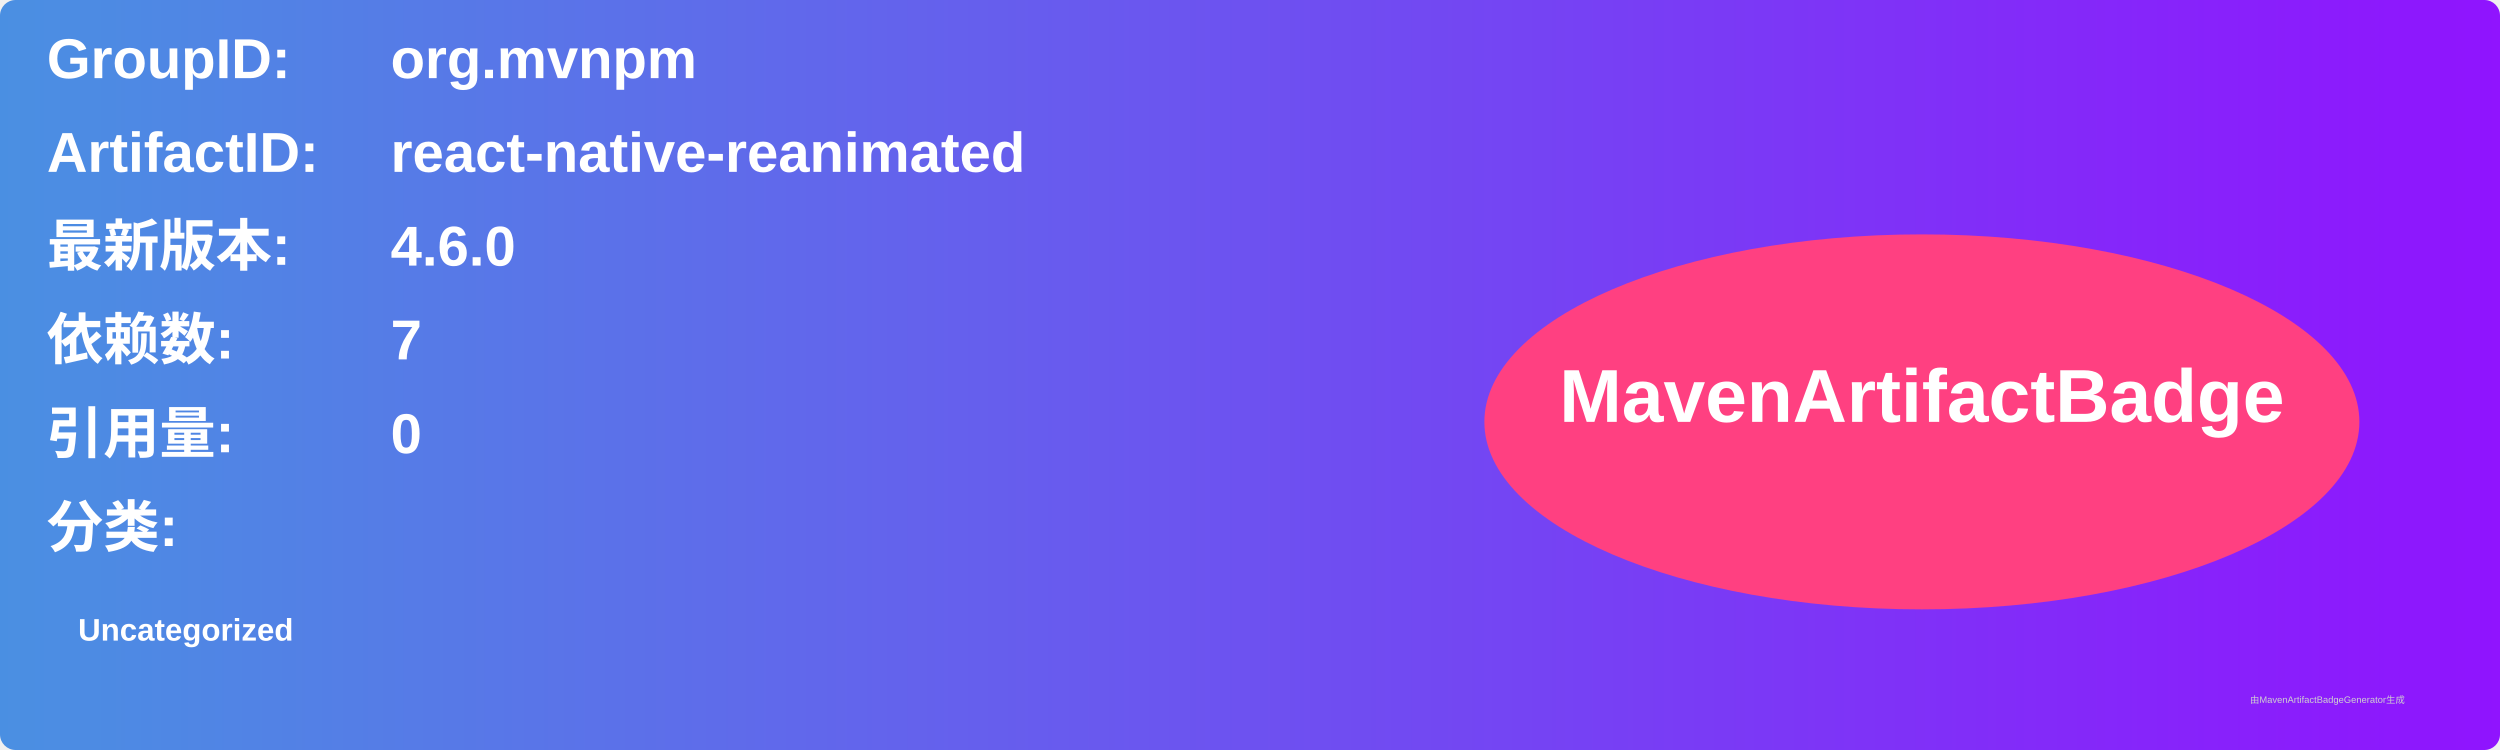
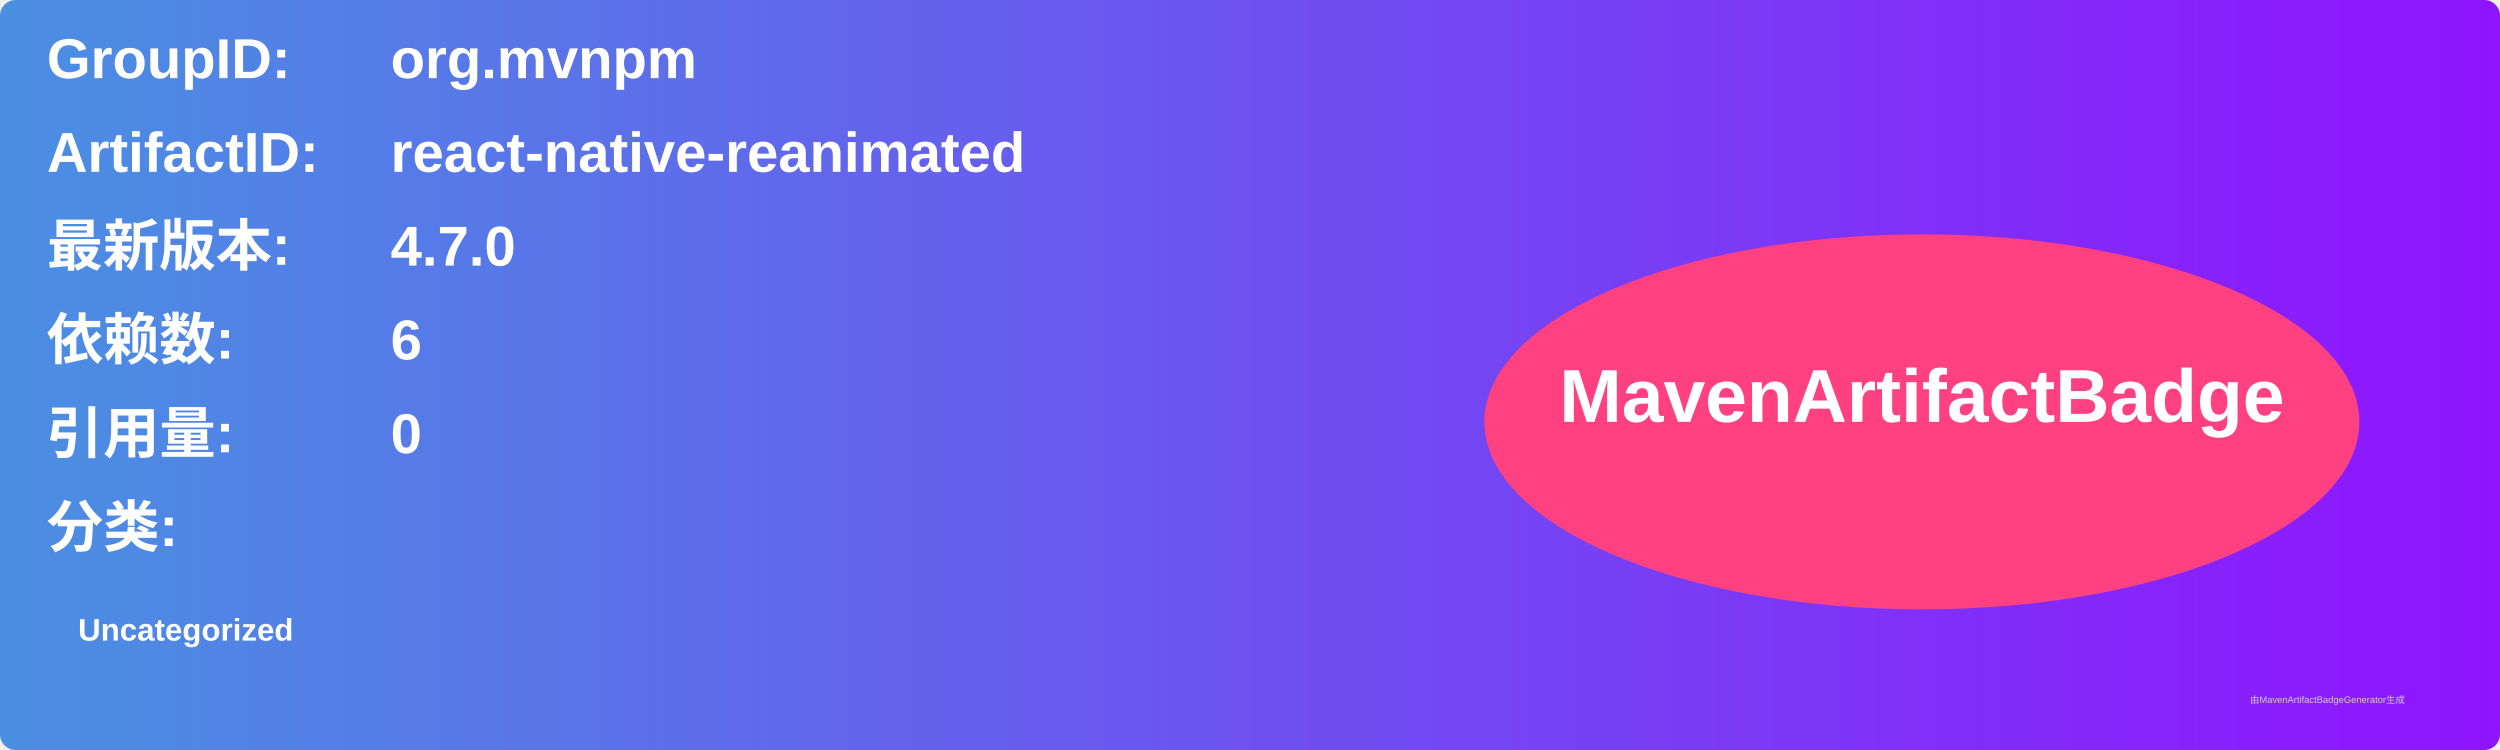
<svg xmlns="http://www.w3.org/2000/svg" width="800" height="240" viewBox="0 0 800 240">
  <linearGradient id="grad" x1="0%" y1="0%" x2="100%" y2="0%">
    <stop offset="0%" stop-color="#4a90e2" />
    <stop offset="100%" stop-color="#9013fe" />
  </linearGradient>
  <rect width="100%" height="100%" rx="5" ry="5" fill="url(#grad)" />
  <g transform="translate(15, 15)">
    <text x="0" y="10" font-family="Arial" font-size="18" fill="white" font-weight="bold" width="260">GroupID:</text>
    <text x="110" y="10" font-family="Arial" font-size="18" fill="white" font-weight="bold" width="460">org.mvnpm</text>
    <text x="0" y="40" font-family="Arial" font-size="18" fill="white" font-weight="bold" width="260">ArtifactID:</text>
    <text x="110" y="40" font-family="Arial" font-size="18" fill="white" font-weight="bold" width="460">react-native-reanimated</text>
    <text x="0" y="70" font-family="Arial" font-size="18" fill="white" font-weight="bold">最新版本:</text>
    <text x="110" y="70" font-family="Arial" font-size="18" fill="white" font-weight="bold">
-       <tspan font-weight="bold">4.6.0</tspan>
+       <tspan font-weight="bold">4.7.0</tspan>
    </text>
    <text x="0" y="100" font-family="Arial" font-size="18" fill="white" font-weight="bold">依赖数: </text>
    <text x="110" y="100" font-family="Arial" font-size="18" fill="white">
-       <tspan font-weight="bold">7</tspan>
+       <tspan font-weight="bold">6</tspan>
    </text>
    <text x="0" y="130" font-family="Arial" font-size="18" fill="white" font-weight="bold">引用量: </text>
    <text x="110" y="130" font-family="Arial" font-size="18" fill="white">
      <tspan font-weight="bold">0</tspan>
    </text>
    <text x="0" y="160" font-family="Arial" font-size="18" fill="white" font-weight="bold">分类:</text>
    <text x="10" y="190" font-family="Arial" font-size="10" fill="white">
      <tspan font-weight="bold">Uncategorized</tspan>
    </text>
    <ellipse cx="600" cy="120" rx="140" ry="60" fill="#ff4081" />
    <text x="600" y="120" text-anchor="middle" font-family="Arial" font-size="24" fill="white" font-weight="bold">MavenArtifactBadge</text>
  </g>
  <text x="720" y="225" font-family="Arial" font-size="3" fill="#d0d0d0">由MavenArtifactBadgeGenerator生成</text>
</svg>
